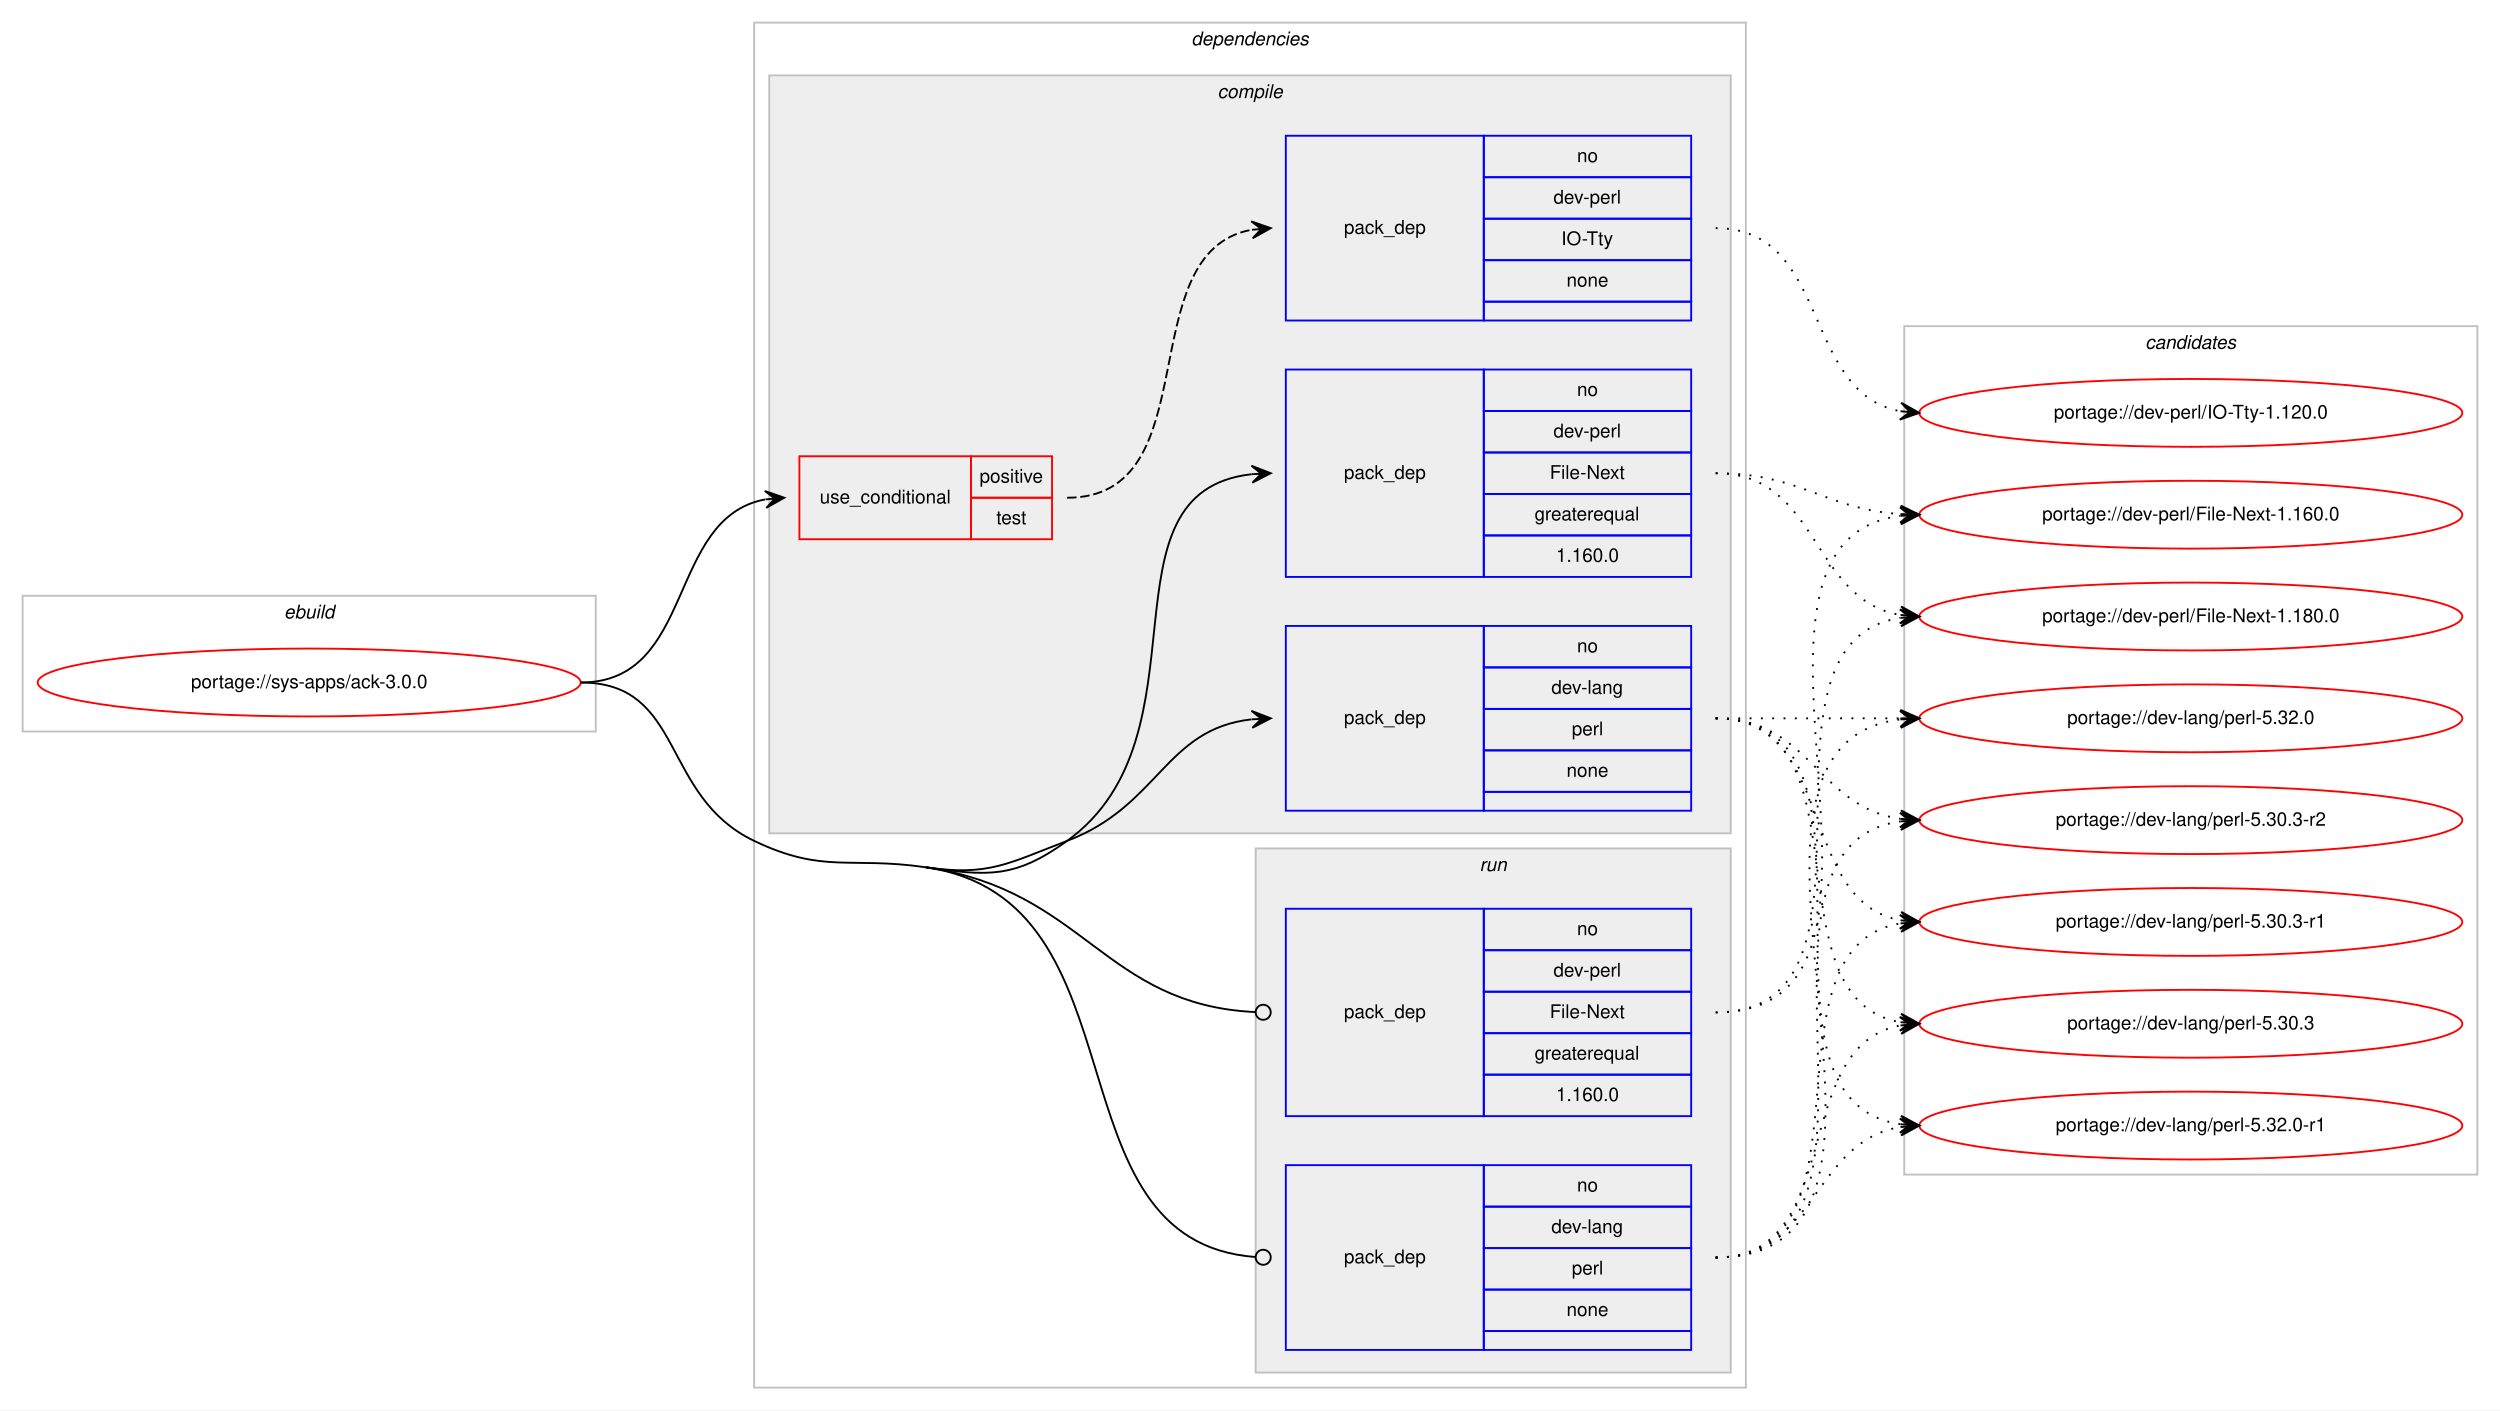
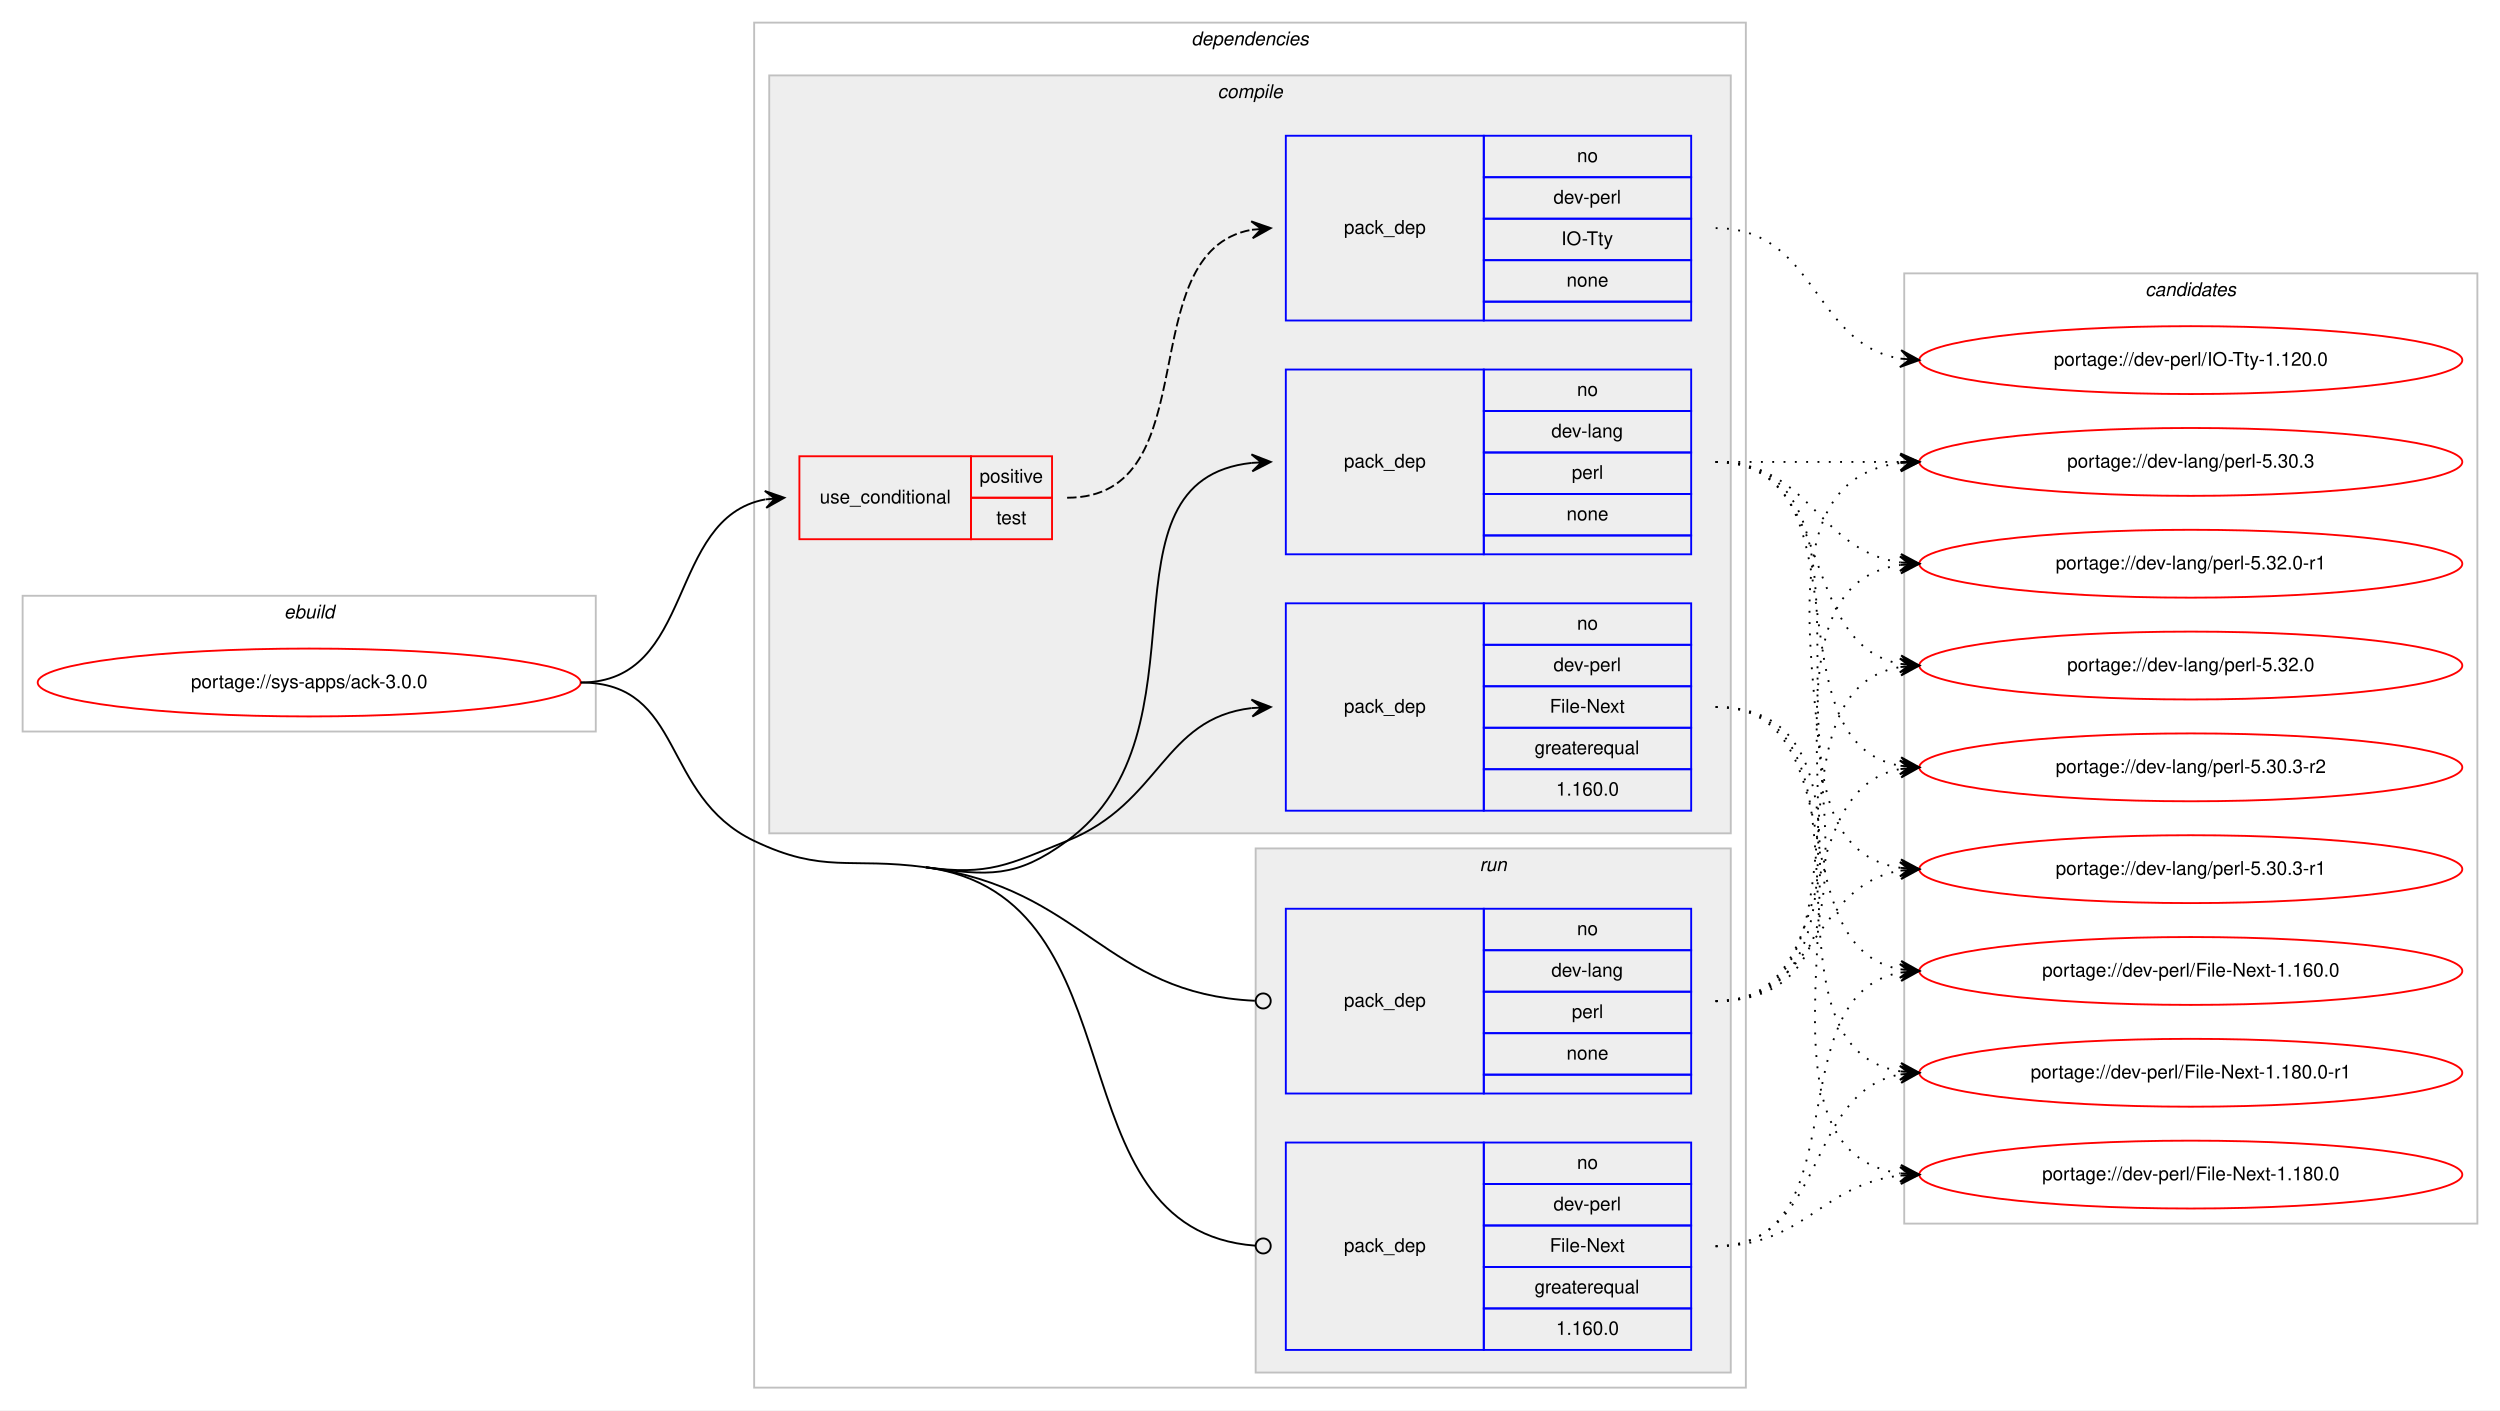
<svg xmlns="http://www.w3.org/2000/svg" xmlns:xlink="http://www.w3.org/1999/xlink" width="1326pt" height="748pt" viewBox="0.00 0.00 1326.00 748.00">
  <g id="graph0" class="graph" transform="scale(1 1) rotate(0) translate(4 744)">
    <polygon fill="#ffffff" stroke="transparent" points="-4,4 -4,-744 1322,-744 1322,4 -4,4" />
    <g id="clust1" class="cluster">
      <polygon fill="none" stroke="#c0c0c0" points="8,-356 8,-428 312,-428 312,-356 8,-356" />
      <text text-anchor="start" x="146.663" y="-416" font-family="Helvetica,sans-Serif" font-style="italic" font-size="10.00" fill="#000000">ebuild</text>
    </g>
    <g id="clust2" class="cluster">
      <polygon fill="none" stroke="#c0c0c0" points="396,-8 396,-732 922,-732 922,-8 396,-8" />
      <text text-anchor="start" x="627.875" y="-720" font-family="Helvetica,sans-Serif" font-style="italic" font-size="10.00" fill="#000000">dependencies</text>
    </g>
    <g id="clust3" class="cluster">
      <polygon fill="#eeeeee" stroke="#c0c0c0" points="404,-302 404,-704 914,-704 914,-302 404,-302" />
      <text text-anchor="start" x="641.778" y="-692" font-family="Helvetica,sans-Serif" font-style="italic" font-size="10.00" fill="#000000">compile</text>
    </g>
    <g id="clust9" class="cluster">
      <polygon fill="#eeeeee" stroke="#c0c0c0" points="662,-16 662,-294 914,-294 914,-16 662,-16" />
      <text text-anchor="start" x="780.777" y="-282" font-family="Helvetica,sans-Serif" font-style="italic" font-size="10.00" fill="#000000">run</text>
    </g>
    <g id="clust12" class="cluster">
-       <polygon fill="none" stroke="#c0c0c0" points="1006,-121 1006,-571 1310,-571 1310,-121 1006,-121" />
-       <text text-anchor="start" x="1133.824" y="-559" font-family="Helvetica,sans-Serif" font-style="italic" font-size="10.00" fill="#000000">candidates</text>
+       <polygon fill="none" stroke="#c0c0c0" points="1006,-95 1006,-599 1310,-599 1310,-95 1006,-95" />
+       <text text-anchor="start" x="1133.824" y="-587" font-family="Helvetica,sans-Serif" font-style="italic" font-size="10.00" fill="#000000">candidates</text>
    </g>
    <g id="node1" class="node">
      <g id="a_node1">
        <a xlink:href="../sys-apps/ack-3.0.0.svg" xlink:title="portage://sys-apps/ack-3.0.0">
          <ellipse fill="none" stroke="#ff0000" cx="160" cy="-382" rx="144" ry="18" />
          <text text-anchor="middle" x="160" y="-379" font-family="Helvetica,sans-Serif" font-size="10.00" fill="#000000">portage://sys-apps/ack-3.0.0</text>
        </a>
      </g>
    </g>
    <g id="node2" class="node">
      <polygon fill="none" stroke="#ff0000" points="420,-458 420,-502 511,-502 511,-458 420,-458" />
      <text text-anchor="start" x="430.767" y="-477" font-family="Helvetica,sans-Serif" font-size="10.00" fill="#000000">use_conditional</text>
      <polygon fill="none" stroke="#ff0000" points="511,-480 511,-502 554,-502 554,-480 511,-480" />
      <text text-anchor="start" x="515.553" y="-488" font-family="Helvetica,sans-Serif" font-size="10.00" fill="#000000">positive</text>
      <polygon fill="none" stroke="#ff0000" points="511,-458 511,-480 554,-480 554,-458 511,-458" />
      <text text-anchor="start" x="524.442" y="-466" font-family="Helvetica,sans-Serif" font-size="10.00" fill="#000000">test</text>
    </g>
    <g id="edge2" class="edge">
      <path fill="none" stroke="#000000" d="M304,-382C365.145,-382 349.357,-469.213 401.787,-479.092" />
      <polygon fill="#000000" stroke="#000000" points="412,-480 401.641,-483.597 407.02,-479.557 402.039,-479.115 402.039,-479.115 402.039,-479.115 407.02,-479.557 402.438,-474.632 412,-480 412,-480" />
    </g>
    <g id="node4" class="node">
-       <polygon fill="none" stroke="#0000ff" points="678,-314 678,-412 783,-412 783,-314 678,-314" />
-       <text text-anchor="start" x="708.823" y="-360" font-family="Helvetica,sans-Serif" font-size="10.00" fill="#000000">pack_dep</text>
-       <polygon fill="none" stroke="#0000ff" points="783,-390 783,-412 893,-412 893,-390 783,-390" />
-       <text text-anchor="start" x="832.441" y="-398" font-family="Helvetica,sans-Serif" font-size="10.00" fill="#000000">no</text>
-       <polygon fill="none" stroke="#0000ff" points="783,-368 783,-390 893,-390 893,-368 783,-368" />
-       <text text-anchor="start" x="818.828" y="-376" font-family="Helvetica,sans-Serif" font-size="10.00" fill="#000000">dev-lang</text>
-       <polygon fill="none" stroke="#0000ff" points="783,-346 783,-368 893,-368 893,-346 783,-346" />
-       <text text-anchor="start" x="829.667" y="-354" font-family="Helvetica,sans-Serif" font-size="10.00" fill="#000000">perl</text>
-       <polygon fill="none" stroke="#0000ff" points="783,-324 783,-346 893,-346 893,-324 783,-324" />
-       <text text-anchor="start" x="826.882" y="-332" font-family="Helvetica,sans-Serif" font-size="10.00" fill="#000000">none</text>
-       <polygon fill="none" stroke="#0000ff" points="783,-314 783,-324 893,-324 893,-314 783,-314" />
-     </g>
-     <g id="edge3" class="edge">
-       <path fill="none" stroke="#000000" d="M487,-284C520.558,-279.136 530.303,-285.954 562,-298 610.994,-316.618 613.808,-357.291 659.841,-362.457" />
-       <polygon fill="#000000" stroke="#000000" points="670,-363 659.774,-366.959 665.007,-362.733 660.014,-362.466 660.014,-362.466 660.014,-362.466 665.007,-362.733 660.255,-357.972 670,-363 670,-363" />
-     </g>
-     <g id="node5" class="node">
-       <polygon fill="none" stroke="#0000ff" points="678,-438 678,-548 783,-548 783,-438 678,-438" />
-       <text text-anchor="start" x="708.823" y="-490" font-family="Helvetica,sans-Serif" font-size="10.00" fill="#000000">pack_dep</text>
+       <polygon fill="none" stroke="#0000ff" points="678,-450 678,-548 783,-548 783,-450 678,-450" />
+       <text text-anchor="start" x="708.823" y="-496" font-family="Helvetica,sans-Serif" font-size="10.00" fill="#000000">pack_dep</text>
      <polygon fill="none" stroke="#0000ff" points="783,-526 783,-548 893,-548 893,-526 783,-526" />
      <text text-anchor="start" x="832.441" y="-534" font-family="Helvetica,sans-Serif" font-size="10.00" fill="#000000">no</text>
      <polygon fill="none" stroke="#0000ff" points="783,-504 783,-526 893,-526 893,-504 783,-504" />
-       <text text-anchor="start" x="819.943" y="-512" font-family="Helvetica,sans-Serif" font-size="10.00" fill="#000000">dev-perl</text>
+       <text text-anchor="start" x="818.828" y="-512" font-family="Helvetica,sans-Serif" font-size="10.00" fill="#000000">dev-lang</text>
      <polygon fill="none" stroke="#0000ff" points="783,-482 783,-504 893,-504 893,-482 783,-482" />
-       <text text-anchor="start" x="818.004" y="-490" font-family="Helvetica,sans-Serif" font-size="10.00" fill="#000000">File-Next</text>
+       <text text-anchor="start" x="829.667" y="-490" font-family="Helvetica,sans-Serif" font-size="10.00" fill="#000000">perl</text>
      <polygon fill="none" stroke="#0000ff" points="783,-460 783,-482 893,-482 893,-460 783,-460" />
-       <text text-anchor="start" x="809.936" y="-468" font-family="Helvetica,sans-Serif" font-size="10.00" fill="#000000">greaterequal</text>
-       <polygon fill="none" stroke="#0000ff" points="783,-438 783,-460 893,-460 893,-438 783,-438" />
-       <text text-anchor="start" x="821.323" y="-446" font-family="Helvetica,sans-Serif" font-size="10.00" fill="#000000">1.160.0</text>
+       <text text-anchor="start" x="826.882" y="-468" font-family="Helvetica,sans-Serif" font-size="10.00" fill="#000000">none</text>
+       <polygon fill="none" stroke="#0000ff" points="783,-450 783,-460 893,-460 893,-450 783,-450" />
+     </g>
+     <g id="edge3" class="edge">
+       <path fill="none" stroke="#000000" d="M487,-284C520.605,-279.471 534.623,-277.991 562,-298 640.997,-355.736 573.687,-489.175 659.945,-498.486" />
+       <polygon fill="#000000" stroke="#000000" points="670,-499 659.783,-502.984 665.006,-498.745 660.013,-498.49 660.013,-498.49 660.013,-498.49 665.006,-498.745 660.243,-493.995 670,-499 670,-499" />
+     </g>
+     <g id="node5" class="node">
+       <polygon fill="none" stroke="#0000ff" points="678,-314 678,-424 783,-424 783,-314 678,-314" />
+       <text text-anchor="start" x="708.823" y="-366" font-family="Helvetica,sans-Serif" font-size="10.00" fill="#000000">pack_dep</text>
+       <polygon fill="none" stroke="#0000ff" points="783,-402 783,-424 893,-424 893,-402 783,-402" />
+       <text text-anchor="start" x="832.441" y="-410" font-family="Helvetica,sans-Serif" font-size="10.00" fill="#000000">no</text>
+       <polygon fill="none" stroke="#0000ff" points="783,-380 783,-402 893,-402 893,-380 783,-380" />
+       <text text-anchor="start" x="819.943" y="-388" font-family="Helvetica,sans-Serif" font-size="10.00" fill="#000000">dev-perl</text>
+       <polygon fill="none" stroke="#0000ff" points="783,-358 783,-380 893,-380 893,-358 783,-358" />
+       <text text-anchor="start" x="818.004" y="-366" font-family="Helvetica,sans-Serif" font-size="10.00" fill="#000000">File-Next</text>
+       <polygon fill="none" stroke="#0000ff" points="783,-336 783,-358 893,-358 893,-336 783,-336" />
+       <text text-anchor="start" x="809.936" y="-344" font-family="Helvetica,sans-Serif" font-size="10.00" fill="#000000">greaterequal</text>
+       <polygon fill="none" stroke="#0000ff" points="783,-314 783,-336 893,-336 893,-314 783,-314" />
+       <text text-anchor="start" x="821.323" y="-322" font-family="Helvetica,sans-Serif" font-size="10.00" fill="#000000">1.160.0</text>
    </g>
    <g id="edge4" class="edge">
-       <path fill="none" stroke="#000000" d="M487,-284C520.558,-279.136 534.496,-278.166 562,-298 639.453,-353.854 575.892,-483.199 659.913,-492.473" />
-       <polygon fill="#000000" stroke="#000000" points="670,-493 659.779,-496.972 665.007,-492.739 660.014,-492.478 660.014,-492.478 660.014,-492.478 665.007,-492.739 660.248,-487.985 670,-493 670,-493" />
+       <path fill="none" stroke="#000000" d="M487,-284C520.605,-279.471 530.548,-285.326 562,-298 611.95,-318.128 612.678,-362.918 659.906,-368.438" />
+       <polygon fill="#000000" stroke="#000000" points="670,-369 659.765,-372.938 665.008,-368.722 660.015,-368.445 660.015,-368.445 660.015,-368.445 665.008,-368.722 660.265,-363.951 670,-369 670,-369" />
    </g>
    <g id="node6" class="node">
-       <polygon fill="none" stroke="#0000ff" points="678,-28 678,-126 783,-126 783,-28 678,-28" />
-       <text text-anchor="start" x="708.823" y="-74" font-family="Helvetica,sans-Serif" font-size="10.00" fill="#000000">pack_dep</text>
-       <polygon fill="none" stroke="#0000ff" points="783,-104 783,-126 893,-126 893,-104 783,-104" />
-       <text text-anchor="start" x="832.441" y="-112" font-family="Helvetica,sans-Serif" font-size="10.00" fill="#000000">no</text>
-       <polygon fill="none" stroke="#0000ff" points="783,-82 783,-104 893,-104 893,-82 783,-82" />
-       <text text-anchor="start" x="818.828" y="-90" font-family="Helvetica,sans-Serif" font-size="10.00" fill="#000000">dev-lang</text>
-       <polygon fill="none" stroke="#0000ff" points="783,-60 783,-82 893,-82 893,-60 783,-60" />
-       <text text-anchor="start" x="829.667" y="-68" font-family="Helvetica,sans-Serif" font-size="10.00" fill="#000000">perl</text>
-       <polygon fill="none" stroke="#0000ff" points="783,-38 783,-60 893,-60 893,-38 783,-38" />
-       <text text-anchor="start" x="826.882" y="-46" font-family="Helvetica,sans-Serif" font-size="10.00" fill="#000000">none</text>
-       <polygon fill="none" stroke="#0000ff" points="783,-28 783,-38 893,-38 893,-28 783,-28" />
-     </g>
-     <g id="edge5" class="edge">
-       <path fill="none" stroke="#000000" d="M487,-284C605.798,-266.783 549.865,-85.421 662,-77.282" />
-       <ellipse fill="none" stroke="#000000" cx="666.003" cy="-77.141" rx="4" ry="4" />
-       <path fill="none" stroke="#000000" d="M304,-382C359.369,-382 346.055,-321.899 396,-298 432.912,-280.337 446.503,-289.869 487,-284" />
-     </g>
-     <g id="node7" class="node">
-       <polygon fill="none" stroke="#0000ff" points="678,-152 678,-262 783,-262 783,-152 678,-152" />
-       <text text-anchor="start" x="708.823" y="-204" font-family="Helvetica,sans-Serif" font-size="10.00" fill="#000000">pack_dep</text>
+       <polygon fill="none" stroke="#0000ff" points="678,-164 678,-262 783,-262 783,-164 678,-164" />
+       <text text-anchor="start" x="708.823" y="-210" font-family="Helvetica,sans-Serif" font-size="10.00" fill="#000000">pack_dep</text>
      <polygon fill="none" stroke="#0000ff" points="783,-240 783,-262 893,-262 893,-240 783,-240" />
      <text text-anchor="start" x="832.441" y="-248" font-family="Helvetica,sans-Serif" font-size="10.00" fill="#000000">no</text>
      <polygon fill="none" stroke="#0000ff" points="783,-218 783,-240 893,-240 893,-218 783,-218" />
-       <text text-anchor="start" x="819.943" y="-226" font-family="Helvetica,sans-Serif" font-size="10.00" fill="#000000">dev-perl</text>
+       <text text-anchor="start" x="818.828" y="-226" font-family="Helvetica,sans-Serif" font-size="10.00" fill="#000000">dev-lang</text>
      <polygon fill="none" stroke="#0000ff" points="783,-196 783,-218 893,-218 893,-196 783,-196" />
-       <text text-anchor="start" x="818.004" y="-204" font-family="Helvetica,sans-Serif" font-size="10.00" fill="#000000">File-Next</text>
+       <text text-anchor="start" x="829.667" y="-204" font-family="Helvetica,sans-Serif" font-size="10.00" fill="#000000">perl</text>
      <polygon fill="none" stroke="#0000ff" points="783,-174 783,-196 893,-196 893,-174 783,-174" />
-       <text text-anchor="start" x="809.936" y="-182" font-family="Helvetica,sans-Serif" font-size="10.00" fill="#000000">greaterequal</text>
-       <polygon fill="none" stroke="#0000ff" points="783,-152 783,-174 893,-174 893,-152 783,-152" />
-       <text text-anchor="start" x="821.323" y="-160" font-family="Helvetica,sans-Serif" font-size="10.00" fill="#000000">1.160.0</text>
+       <text text-anchor="start" x="826.882" y="-182" font-family="Helvetica,sans-Serif" font-size="10.00" fill="#000000">none</text>
+       <polygon fill="none" stroke="#0000ff" points="783,-164 783,-174 893,-174 893,-164 783,-164" />
+     </g>
+     <g id="edge5" class="edge">
+       <path fill="none" stroke="#000000" d="M487,-284C570.588,-272.735 582.057,-216.888 661.562,-213.192" />
+       <ellipse fill="none" stroke="#000000" cx="666.001" cy="-213.091" rx="4" ry="4" />
+     </g>
+     <g id="node7" class="node">
+       <polygon fill="none" stroke="#0000ff" points="678,-28 678,-138 783,-138 783,-28 678,-28" />
+       <text text-anchor="start" x="708.823" y="-80" font-family="Helvetica,sans-Serif" font-size="10.00" fill="#000000">pack_dep</text>
+       <polygon fill="none" stroke="#0000ff" points="783,-116 783,-138 893,-138 893,-116 783,-116" />
+       <text text-anchor="start" x="832.441" y="-124" font-family="Helvetica,sans-Serif" font-size="10.00" fill="#000000">no</text>
+       <polygon fill="none" stroke="#0000ff" points="783,-94 783,-116 893,-116 893,-94 783,-94" />
+       <text text-anchor="start" x="819.943" y="-102" font-family="Helvetica,sans-Serif" font-size="10.00" fill="#000000">dev-perl</text>
+       <polygon fill="none" stroke="#0000ff" points="783,-72 783,-94 893,-94 893,-72 783,-72" />
+       <text text-anchor="start" x="818.004" y="-80" font-family="Helvetica,sans-Serif" font-size="10.00" fill="#000000">File-Next</text>
+       <polygon fill="none" stroke="#0000ff" points="783,-50 783,-72 893,-72 893,-50 783,-50" />
+       <text text-anchor="start" x="809.936" y="-58" font-family="Helvetica,sans-Serif" font-size="10.00" fill="#000000">greaterequal</text>
+       <polygon fill="none" stroke="#0000ff" points="783,-28 783,-50 893,-50 893,-28 783,-28" />
+       <text text-anchor="start" x="821.323" y="-36" font-family="Helvetica,sans-Serif" font-size="10.00" fill="#000000">1.160.0</text>
    </g>
    <g id="edge6" class="edge">
-       <path fill="none" stroke="#000000" d="M487,-284C571.598,-271.739 581.218,-210.971 661.959,-207.185" />
-       <ellipse fill="none" stroke="#000000" cx="666.001" cy="-207.092" rx="4" ry="4" />
+       <path fill="none" stroke="#000000" d="M487,-284C603.923,-268.242 551.788,-91.573 661.795,-83.3" />
+       <ellipse fill="none" stroke="#000000" cx="666.003" cy="-83.146" rx="4" ry="4" />
+       <path fill="none" stroke="#000000" d="M304,-382C359.369,-382 346.055,-321.899 396,-298 432.912,-280.337 446.446,-289.465 487,-284" />
    </g>
    <g id="node3" class="node">
      <polygon fill="none" stroke="#0000ff" points="678,-574 678,-672 783,-672 783,-574 678,-574" />
      <text text-anchor="start" x="708.823" y="-620" font-family="Helvetica,sans-Serif" font-size="10.00" fill="#000000">pack_dep</text>
      <polygon fill="none" stroke="#0000ff" points="783,-650 783,-672 893,-672 893,-650 783,-650" />
      <text text-anchor="start" x="832.441" y="-658" font-family="Helvetica,sans-Serif" font-size="10.00" fill="#000000">no</text>
      <polygon fill="none" stroke="#0000ff" points="783,-628 783,-650 893,-650 893,-628 783,-628" />
      <text text-anchor="start" x="819.943" y="-636" font-family="Helvetica,sans-Serif" font-size="10.00" fill="#000000">dev-perl</text>
      <polygon fill="none" stroke="#0000ff" points="783,-606 783,-628 893,-628 893,-606 783,-606" />
      <text text-anchor="start" x="824.112" y="-614" font-family="Helvetica,sans-Serif" font-size="10.00" fill="#000000">IO-Tty</text>
      <polygon fill="none" stroke="#0000ff" points="783,-584 783,-606 893,-606 893,-584 783,-584" />
      <text text-anchor="start" x="826.882" y="-592" font-family="Helvetica,sans-Serif" font-size="10.00" fill="#000000">none</text>
      <polygon fill="none" stroke="#0000ff" points="783,-574 783,-584 893,-584 893,-574 783,-574" />
    </g>
    <g id="edge1" class="edge">
      <path fill="none" stroke="#000000" stroke-dasharray="5,2" d="M562,-480C637.912,-480 594.876,-609.908 659.636,-622.087" />
      <polygon fill="#000000" stroke="#000000" points="670,-623 659.644,-626.605 665.019,-622.561 660.039,-622.122 660.039,-622.122 660.039,-622.122 665.019,-622.561 660.434,-617.64 670,-623 670,-623" />
    </g>
    <g id="node8" class="node">
      <g id="a_node8">
        <a xlink:href="../dev-perl/IO-Tty-1.120.0.svg" xlink:title="portage://dev-perl/IO-Tty-1.120.0">
-           <ellipse fill="none" stroke="#ff0000" cx="1158" cy="-525" rx="144" ry="18" />
-           <text text-anchor="middle" x="1158" y="-522" font-family="Helvetica,sans-Serif" font-size="10.00" fill="#000000">portage://dev-perl/IO-Tty-1.120.0</text>
+           <ellipse fill="none" stroke="#ff0000" cx="1158" cy="-553" rx="144" ry="18" />
+           <text text-anchor="middle" x="1158" y="-550" font-family="Helvetica,sans-Serif" font-size="10.00" fill="#000000">portage://dev-perl/IO-Tty-1.120.0</text>
        </a>
      </g>
    </g>
    <g id="edge7" class="edge">
-       <path fill="none" stroke="#000000" stroke-dasharray="1,5" d="M906,-623C967.145,-623 951.357,-535.787 1003.787,-525.908" />
-       <polygon fill="#000000" stroke="#000000" points="1014,-525 1004.438,-530.368 1009.02,-525.443 1004.039,-525.885 1004.039,-525.885 1004.039,-525.885 1009.02,-525.443 1003.641,-521.403 1014,-525 1014,-525" />
+       <path fill="none" stroke="#000000" stroke-dasharray="1,5" d="M906,-623C959.625,-623 957.351,-561.477 1003.989,-553.786" />
+       <polygon fill="#000000" stroke="#000000" points="1014,-553 1004.383,-558.269 1009.015,-553.391 1004.031,-553.783 1004.031,-553.783 1004.031,-553.783 1009.015,-553.391 1003.678,-549.297 1014,-553 1014,-553" />
    </g>
    <g id="node9" class="node">
      <g id="a_node9">
        <a xlink:href="../dev-lang/perl-5.32.0-r1.svg" xlink:title="portage://dev-lang/perl-5.32.0-r1">
-           <ellipse fill="none" stroke="#ff0000" cx="1158" cy="-147" rx="144" ry="18" />
-           <text text-anchor="middle" x="1158" y="-144" font-family="Helvetica,sans-Serif" font-size="10.00" fill="#000000">portage://dev-lang/perl-5.32.0-r1</text>
+           <ellipse fill="none" stroke="#ff0000" cx="1158" cy="-445" rx="144" ry="18" />
+           <text text-anchor="middle" x="1158" y="-442" font-family="Helvetica,sans-Serif" font-size="10.00" fill="#000000">portage://dev-lang/perl-5.32.0-r1</text>
        </a>
      </g>
    </g>
    <g id="edge8" class="edge">
-       <path fill="none" stroke="#000000" stroke-dasharray="1,5" d="M906,-363C1009.768,-363 913.516,-161.106 1004.001,-147.699" />
-       <polygon fill="#000000" stroke="#000000" points="1014,-147 1004.338,-152.186 1009.012,-147.349 1004.024,-147.697 1004.024,-147.697 1004.024,-147.697 1009.012,-147.349 1003.711,-143.208 1014,-147 1014,-147" />
+       <path fill="none" stroke="#000000" stroke-dasharray="1,5" d="M906,-499C956.102,-499 960.012,-451.934 1003.979,-445.683" />
+       <polygon fill="#000000" stroke="#000000" points="1014,-445 1004.329,-450.169 1009.012,-445.34 1004.023,-445.68 1004.023,-445.68 1004.023,-445.68 1009.012,-445.34 1003.717,-441.19 1014,-445 1014,-445" />
    </g>
    <g id="node10" class="node">
      <g id="a_node10">
        <a xlink:href="../dev-lang/perl-5.32.0.svg" xlink:title="portage://dev-lang/perl-5.32.0">
-           <ellipse fill="none" stroke="#ff0000" cx="1158" cy="-363" rx="144" ry="18" />
-           <text text-anchor="middle" x="1158" y="-360" font-family="Helvetica,sans-Serif" font-size="10.00" fill="#000000">portage://dev-lang/perl-5.32.0</text>
+           <ellipse fill="none" stroke="#ff0000" cx="1158" cy="-391" rx="144" ry="18" />
+           <text text-anchor="middle" x="1158" y="-388" font-family="Helvetica,sans-Serif" font-size="10.00" fill="#000000">portage://dev-lang/perl-5.32.0</text>
        </a>
      </g>
    </g>
    <g id="edge9" class="edge">
-       <path fill="none" stroke="#000000" stroke-dasharray="1,5" d="M906,-363C950.438,-363 964.02,-363 1003.878,-363" />
-       <polygon fill="#000000" stroke="#000000" points="1014,-363 1004,-367.5 1009,-363 1004,-363 1004,-363 1004,-363 1009,-363 1004,-358.5 1014,-363 1014,-363" />
+       <path fill="none" stroke="#000000" stroke-dasharray="1,5" d="M906,-499C970.303,-499 948.78,-402.09 1004.031,-391.869" />
+       <polygon fill="#000000" stroke="#000000" points="1014,-391 1004.429,-396.352 1009.019,-391.434 1004.038,-391.869 1004.038,-391.869 1004.038,-391.869 1009.019,-391.434 1003.647,-387.386 1014,-391 1014,-391" />
    </g>
    <g id="node11" class="node">
      <g id="a_node11">
        <a xlink:href="../dev-lang/perl-5.30.3-r2.svg" xlink:title="portage://dev-lang/perl-5.30.3-r2">
-           <ellipse fill="none" stroke="#ff0000" cx="1158" cy="-309" rx="144" ry="18" />
-           <text text-anchor="middle" x="1158" y="-306" font-family="Helvetica,sans-Serif" font-size="10.00" fill="#000000">portage://dev-lang/perl-5.30.3-r2</text>
+           <ellipse fill="none" stroke="#ff0000" cx="1158" cy="-337" rx="144" ry="18" />
+           <text text-anchor="middle" x="1158" y="-334" font-family="Helvetica,sans-Serif" font-size="10.00" fill="#000000">portage://dev-lang/perl-5.30.3-r2</text>
        </a>
      </g>
    </g>
    <g id="edge10" class="edge">
-       <path fill="none" stroke="#000000" stroke-dasharray="1,5" d="M906,-363C956.102,-363 960.012,-315.934 1003.979,-309.683" />
-       <polygon fill="#000000" stroke="#000000" points="1014,-309 1004.329,-314.169 1009.012,-309.34 1004.023,-309.68 1004.023,-309.68 1004.023,-309.68 1009.012,-309.34 1003.717,-305.19 1014,-309 1014,-309" />
+       <path fill="none" stroke="#000000" stroke-dasharray="1,5" d="M906,-499C988.815,-499 932.779,-350.623 1003.661,-337.872" />
+       <polygon fill="#000000" stroke="#000000" points="1014,-337 1004.413,-342.324 1009.018,-337.42 1004.035,-337.84 1004.035,-337.84 1004.035,-337.84 1009.018,-337.42 1003.657,-333.356 1014,-337 1014,-337" />
    </g>
    <g id="node12" class="node">
      <g id="a_node12">
        <a xlink:href="../dev-lang/perl-5.30.3-r1.svg" xlink:title="portage://dev-lang/perl-5.30.3-r1">
-           <ellipse fill="none" stroke="#ff0000" cx="1158" cy="-255" rx="144" ry="18" />
-           <text text-anchor="middle" x="1158" y="-252" font-family="Helvetica,sans-Serif" font-size="10.00" fill="#000000">portage://dev-lang/perl-5.30.3-r1</text>
+           <ellipse fill="none" stroke="#ff0000" cx="1158" cy="-283" rx="144" ry="18" />
+           <text text-anchor="middle" x="1158" y="-280" font-family="Helvetica,sans-Serif" font-size="10.00" fill="#000000">portage://dev-lang/perl-5.30.3-r1</text>
        </a>
      </g>
    </g>
    <g id="edge11" class="edge">
-       <path fill="none" stroke="#000000" stroke-dasharray="1,5" d="M906,-363C970.303,-363 948.78,-266.09 1004.031,-255.869" />
-       <polygon fill="#000000" stroke="#000000" points="1014,-255 1004.429,-260.352 1009.019,-255.434 1004.038,-255.869 1004.038,-255.869 1004.038,-255.869 1009.019,-255.434 1003.647,-251.386 1014,-255 1014,-255" />
+       <path fill="none" stroke="#000000" stroke-dasharray="1,5" d="M906,-499C1009.768,-499 913.516,-297.106 1004.001,-283.699" />
+       <polygon fill="#000000" stroke="#000000" points="1014,-283 1004.338,-288.186 1009.012,-283.349 1004.024,-283.697 1004.024,-283.697 1004.024,-283.697 1009.012,-283.349 1003.711,-279.208 1014,-283 1014,-283" />
    </g>
    <g id="node13" class="node">
      <g id="a_node13">
        <a xlink:href="../dev-lang/perl-5.30.3.svg" xlink:title="portage://dev-lang/perl-5.30.3">
-           <ellipse fill="none" stroke="#ff0000" cx="1158" cy="-201" rx="144" ry="18" />
-           <text text-anchor="middle" x="1158" y="-198" font-family="Helvetica,sans-Serif" font-size="10.00" fill="#000000">portage://dev-lang/perl-5.30.3</text>
+           <ellipse fill="none" stroke="#ff0000" cx="1158" cy="-499" rx="144" ry="18" />
+           <text text-anchor="middle" x="1158" y="-496" font-family="Helvetica,sans-Serif" font-size="10.00" fill="#000000">portage://dev-lang/perl-5.30.3</text>
        </a>
      </g>
    </g>
    <g id="edge12" class="edge">
-       <path fill="none" stroke="#000000" stroke-dasharray="1,5" d="M906,-363C988.815,-363 932.779,-214.623 1003.661,-201.872" />
-       <polygon fill="#000000" stroke="#000000" points="1014,-201 1004.413,-206.324 1009.018,-201.42 1004.035,-201.84 1004.035,-201.84 1004.035,-201.84 1009.018,-201.42 1003.657,-197.356 1014,-201 1014,-201" />
+       <path fill="none" stroke="#000000" stroke-dasharray="1,5" d="M906,-499C950.438,-499 964.02,-499 1003.878,-499" />
+       <polygon fill="#000000" stroke="#000000" points="1014,-499 1004,-503.5 1009,-499 1004,-499 1004,-499 1004,-499 1009,-499 1004,-494.5 1014,-499 1014,-499" />
    </g>
    <g id="node14" class="node">
      <g id="a_node14">
-         <a xlink:href="../dev-perl/File-Next-1.180.0.svg" xlink:title="portage://dev-perl/File-Next-1.180.0">
-           <ellipse fill="none" stroke="#ff0000" cx="1158" cy="-417" rx="144" ry="18" />
-           <text text-anchor="middle" x="1158" y="-414" font-family="Helvetica,sans-Serif" font-size="10.00" fill="#000000">portage://dev-perl/File-Next-1.180.0</text>
+         <a xlink:href="../dev-perl/File-Next-1.180.0-r1.svg" xlink:title="portage://dev-perl/File-Next-1.180.0-r1">
+           <ellipse fill="none" stroke="#ff0000" cx="1158" cy="-175" rx="144" ry="18" />
+           <text text-anchor="middle" x="1158" y="-172" font-family="Helvetica,sans-Serif" font-size="10.00" fill="#000000">portage://dev-perl/File-Next-1.180.0-r1</text>
        </a>
      </g>
    </g>
    <g id="edge13" class="edge">
-       <path fill="none" stroke="#000000" stroke-dasharray="1,5" d="M906,-493C961.025,-493 956.214,-426.203 1003.76,-417.853" />
-       <polygon fill="#000000" stroke="#000000" points="1014,-417 1004.408,-422.315 1009.017,-417.415 1004.035,-417.831 1004.035,-417.831 1004.035,-417.831 1009.017,-417.415 1003.661,-413.346 1014,-417 1014,-417" />
+       <path fill="none" stroke="#000000" stroke-dasharray="1,5" d="M906,-369C1001.117,-369 921.53,-188.766 1004.022,-175.742" />
+       <polygon fill="#000000" stroke="#000000" points="1014,-175 1004.361,-180.229 1009.014,-175.371 1004.028,-175.741 1004.028,-175.741 1004.028,-175.741 1009.014,-175.371 1003.694,-171.254 1014,-175 1014,-175" />
    </g>
    <g id="node15" class="node">
      <g id="a_node15">
+         <a xlink:href="../dev-perl/File-Next-1.180.0.svg" xlink:title="portage://dev-perl/File-Next-1.180.0">
+           <ellipse fill="none" stroke="#ff0000" cx="1158" cy="-121" rx="144" ry="18" />
+           <text text-anchor="middle" x="1158" y="-118" font-family="Helvetica,sans-Serif" font-size="10.00" fill="#000000">portage://dev-perl/File-Next-1.180.0</text>
+         </a>
+       </g>
+     </g>
+     <g id="edge14" class="edge">
+       <path fill="none" stroke="#000000" stroke-dasharray="1,5" d="M906,-369C1022.581,-369 901.567,-135.788 1003.762,-121.668" />
+       <polygon fill="#000000" stroke="#000000" points="1014,-121 1004.314,-126.142 1009.011,-121.326 1004.021,-121.651 1004.021,-121.651 1004.021,-121.651 1009.011,-121.326 1003.728,-117.161 1014,-121 1014,-121" />
+     </g>
+     <g id="node16" class="node">
+       <g id="a_node16">
        <a xlink:href="../dev-perl/File-Next-1.160.0.svg" xlink:title="portage://dev-perl/File-Next-1.160.0">
-           <ellipse fill="none" stroke="#ff0000" cx="1158" cy="-471" rx="144" ry="18" />
-           <text text-anchor="middle" x="1158" y="-468" font-family="Helvetica,sans-Serif" font-size="10.00" fill="#000000">portage://dev-perl/File-Next-1.160.0</text>
-         </a>
-       </g>
-     </g>
-     <g id="edge14" class="edge">
-       <path fill="none" stroke="#000000" stroke-dasharray="1,5" d="M906,-493C951.446,-493 963.361,-474.065 1003.961,-471.328" />
-       <polygon fill="#000000" stroke="#000000" points="1014,-471 1004.152,-475.824 1009.003,-471.163 1004.005,-471.327 1004.005,-471.327 1004.005,-471.327 1009.003,-471.163 1003.858,-466.829 1014,-471 1014,-471" />
+           <ellipse fill="none" stroke="#ff0000" cx="1158" cy="-229" rx="144" ry="18" />
+           <text text-anchor="middle" x="1158" y="-226" font-family="Helvetica,sans-Serif" font-size="10.00" fill="#000000">portage://dev-perl/File-Next-1.160.0</text>
+         </a>
+       </g>
    </g>
    <g id="edge15" class="edge">
-       <path fill="none" stroke="#000000" stroke-dasharray="1,5" d="M906,-77C959.625,-77 957.351,-138.523 1003.989,-146.214" />
-       <polygon fill="#000000" stroke="#000000" points="1014,-147 1003.678,-150.703 1009.015,-146.608 1004.031,-146.217 1004.031,-146.217 1004.031,-146.217 1009.015,-146.608 1004.383,-141.731 1014,-147 1014,-147" />
+       <path fill="none" stroke="#000000" stroke-dasharray="1,5" d="M906,-369C980.901,-369 939.744,-241.817 1003.765,-229.894" />
+       <polygon fill="#000000" stroke="#000000" points="1014,-229 1004.429,-234.353 1009.019,-229.435 1004.038,-229.87 1004.038,-229.87 1004.038,-229.87 1009.019,-229.435 1003.646,-225.387 1014,-229 1014,-229" />
    </g>
    <g id="edge16" class="edge">
-       <path fill="none" stroke="#000000" stroke-dasharray="1,5" d="M906,-77C1038.29,-77 886.554,-348.117 1003.866,-362.414" />
-       <polygon fill="#000000" stroke="#000000" points="1014,-363 1003.757,-366.915 1009.008,-362.711 1004.017,-362.423 1004.017,-362.423 1004.017,-362.423 1009.008,-362.711 1004.277,-357.93 1014,-363 1014,-363" />
+       <path fill="none" stroke="#000000" stroke-dasharray="1,5" d="M906,-213C1016.182,-213 907.503,-430.727 1004.006,-444.334" />
+       <polygon fill="#000000" stroke="#000000" points="1014,-445 1003.723,-448.825 1009.011,-444.668 1004.022,-444.335 1004.022,-444.335 1004.022,-444.335 1009.011,-444.668 1004.321,-439.845 1014,-445 1014,-445" />
    </g>
    <g id="edge17" class="edge">
-       <path fill="none" stroke="#000000" stroke-dasharray="1,5" d="M906,-77C1016.182,-77 907.503,-294.727 1004.006,-308.334" />
-       <polygon fill="#000000" stroke="#000000" points="1014,-309 1003.723,-312.825 1009.011,-308.668 1004.022,-308.335 1004.022,-308.335 1004.022,-308.335 1009.011,-308.668 1004.321,-303.845 1014,-309 1014,-309" />
+       <path fill="none" stroke="#000000" stroke-dasharray="1,5" d="M906,-213C994.919,-213 927.228,-377.365 1003.912,-390.206" />
+       <polygon fill="#000000" stroke="#000000" points="1014,-391 1003.678,-394.702 1009.015,-390.608 1004.031,-390.216 1004.031,-390.216 1004.031,-390.216 1009.015,-390.608 1004.384,-385.729 1014,-391 1014,-391" />
    </g>
    <g id="edge18" class="edge">
-       <path fill="none" stroke="#000000" stroke-dasharray="1,5" d="M906,-77C994.919,-77 927.228,-241.365 1003.912,-254.206" />
-       <polygon fill="#000000" stroke="#000000" points="1014,-255 1003.678,-258.702 1009.015,-254.608 1004.031,-254.216 1004.031,-254.216 1004.031,-254.216 1009.015,-254.608 1004.384,-249.73 1014,-255 1014,-255" />
+       <path fill="none" stroke="#000000" stroke-dasharray="1,5" d="M906,-213C975.372,-213 944.506,-324.726 1003.698,-336.073" />
+       <polygon fill="#000000" stroke="#000000" points="1014,-337 1003.637,-340.586 1009.02,-336.552 1004.04,-336.104 1004.04,-336.104 1004.04,-336.104 1009.02,-336.552 1004.443,-331.622 1014,-337 1014,-337" />
    </g>
    <g id="edge19" class="edge">
-       <path fill="none" stroke="#000000" stroke-dasharray="1,5" d="M906,-77C975.372,-77 944.506,-188.726 1003.698,-200.073" />
-       <polygon fill="#000000" stroke="#000000" points="1014,-201 1003.637,-204.586 1009.02,-200.552 1004.04,-200.104 1004.04,-200.104 1004.04,-200.104 1009.02,-200.552 1004.443,-195.622 1014,-201 1014,-201" />
+       <path fill="none" stroke="#000000" stroke-dasharray="1,5" d="M906,-213C959.625,-213 957.351,-274.523 1003.989,-282.214" />
+       <polygon fill="#000000" stroke="#000000" points="1014,-283 1003.678,-286.703 1009.015,-282.608 1004.031,-282.217 1004.031,-282.217 1004.031,-282.217 1009.015,-282.608 1004.383,-277.731 1014,-283 1014,-283" />
    </g>
    <g id="edge20" class="edge">
-       <path fill="none" stroke="#000000" stroke-dasharray="1,5" d="M906,-207C1007.366,-207 915.772,-402.89 1003.947,-416.281" />
-       <polygon fill="#000000" stroke="#000000" points="1014,-417 1003.704,-420.775 1009.013,-416.643 1004.025,-416.286 1004.025,-416.286 1004.025,-416.286 1009.013,-416.643 1004.347,-411.798 1014,-417 1014,-417" />
+       <path fill="none" stroke="#000000" stroke-dasharray="1,5" d="M906,-213C1038.29,-213 886.554,-484.117 1003.866,-498.414" />
+       <polygon fill="#000000" stroke="#000000" points="1014,-499 1003.757,-502.915 1009.008,-498.711 1004.017,-498.423 1004.017,-498.423 1004.017,-498.423 1009.008,-498.711 1004.277,-493.93 1014,-499 1014,-499" />
    </g>
    <g id="edge21" class="edge">
-       <path fill="none" stroke="#000000" stroke-dasharray="1,5" d="M906,-207C1029.182,-207 895.253,-456.259 1003.872,-470.377" />
-       <polygon fill="#000000" stroke="#000000" points="1014,-471 1003.742,-474.877 1009.009,-470.693 1004.019,-470.386 1004.019,-470.386 1004.019,-470.386 1009.009,-470.693 1004.295,-465.894 1014,-471 1014,-471" />
+       <path fill="none" stroke="#000000" stroke-dasharray="1,5" d="M906,-83C965.36,-83 952.789,-164.535 1003.72,-174.089" />
+       <polygon fill="#000000" stroke="#000000" points="1014,-175 1003.642,-178.6 1009.019,-174.559 1004.039,-174.118 1004.039,-174.118 1004.039,-174.118 1009.019,-174.559 1004.436,-169.635 1014,-175 1014,-175" />
+     </g>
+     <g id="edge22" class="edge">
+       <path fill="none" stroke="#000000" stroke-dasharray="1,5" d="M906,-83C953.307,-83 962.019,-115.844 1003.898,-120.463" />
+       <polygon fill="#000000" stroke="#000000" points="1014,-121 1003.775,-124.963 1009.007,-120.734 1004.014,-120.469 1004.014,-120.469 1004.014,-120.469 1009.007,-120.734 1004.253,-115.975 1014,-121 1014,-121" />
+     </g>
+     <g id="edge23" class="edge">
+       <path fill="none" stroke="#000000" stroke-dasharray="1,5" d="M906,-83C983.087,-83 937.816,-216.177 1003.91,-228.143" />
+       <polygon fill="#000000" stroke="#000000" points="1014,-229 1003.655,-232.637 1009.018,-228.577 1004.036,-228.153 1004.036,-228.153 1004.036,-228.153 1009.018,-228.577 1004.417,-223.669 1014,-229 1014,-229" />
    </g>
  </g>
</svg>
